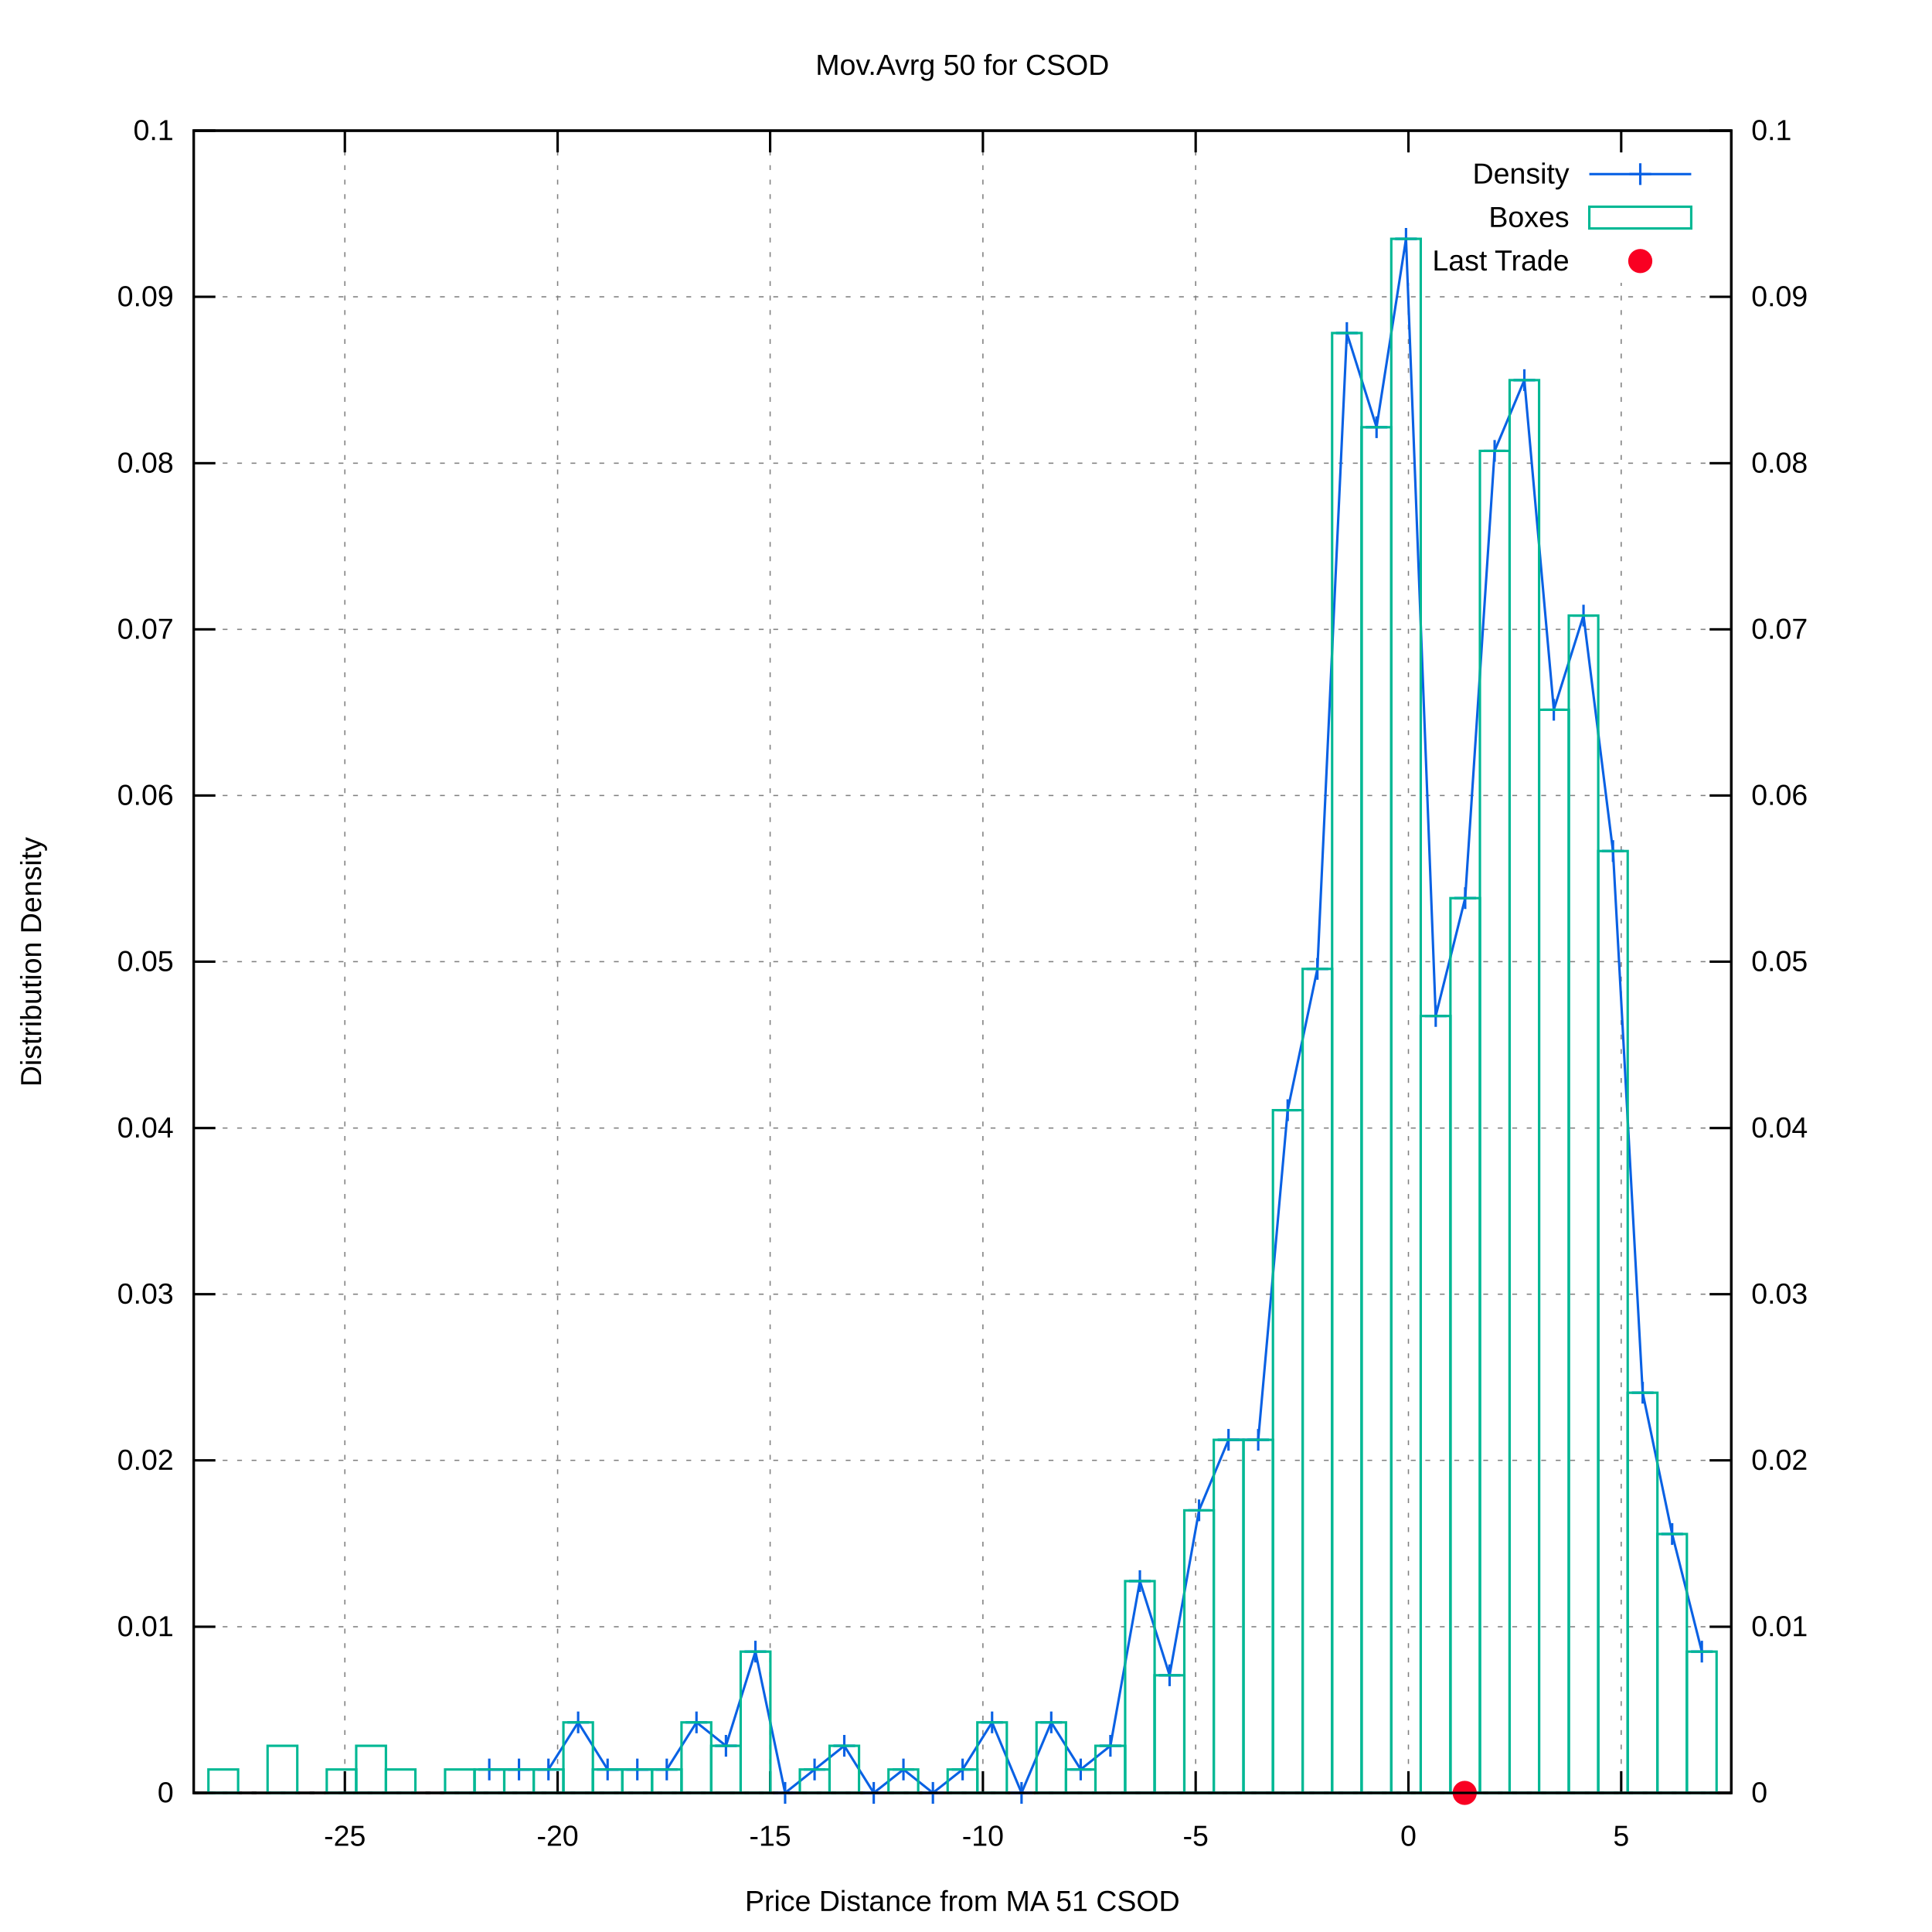
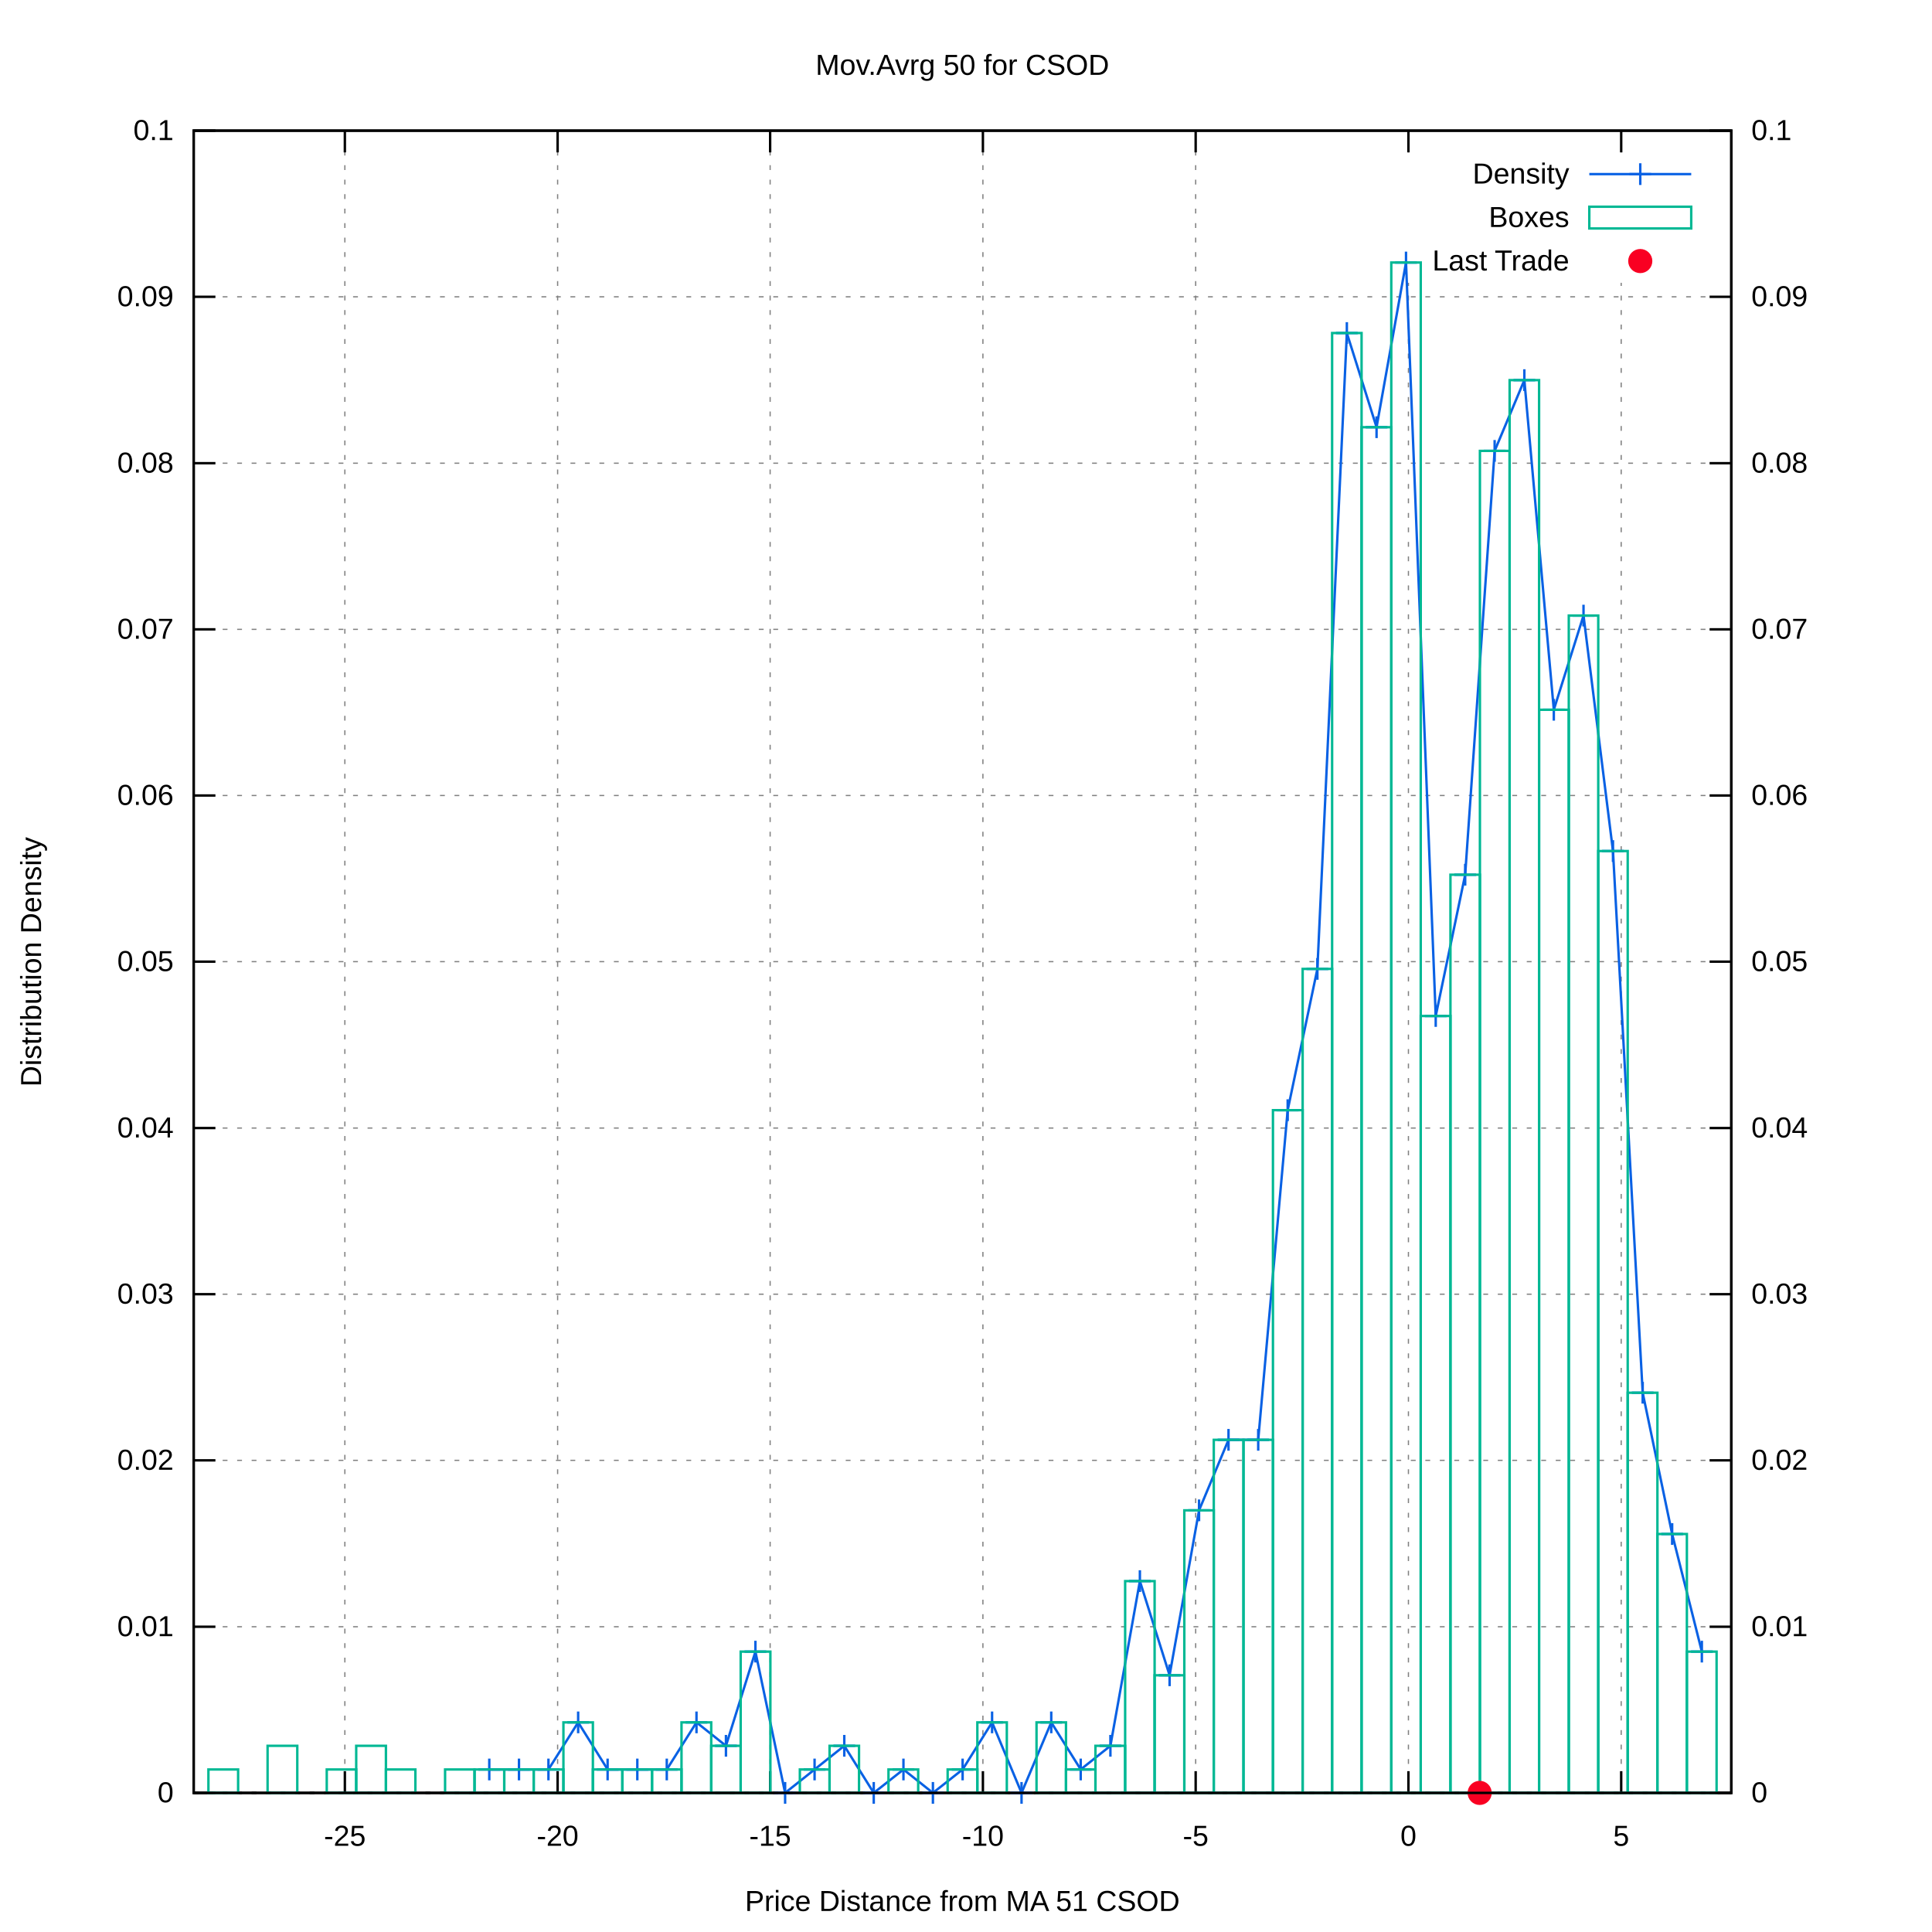
<svg xmlns="http://www.w3.org/2000/svg" xmlns:xlink="http://www.w3.org/1999/xlink" viewBox="0 0 800 800">
  <g id="gnuplot_canvas">
    <rect x="0" y="0" width="800" height="800" fill="#ffffff" />
    <defs>
      <circle id="gpDot" r="0.5" stroke-width="0.5" />
      <path id="gpPt0" stroke-width="0.222" stroke="currentColor" d="M-1,0 h2 M0,-1 v2" />
      <path id="gpPt1" stroke-width="0.222" stroke="currentColor" d="M-1,-1 L1,1 M1,-1 L-1,1" />
      <path id="gpPt2" stroke-width="0.222" stroke="currentColor" d="M-1,0 L1,0 M0,-1 L0,1 M-1,-1 L1,1 M-1,1 L1,-1" />
      <rect id="gpPt3" stroke-width="0.222" stroke="currentColor" x="-1" y="-1" width="2" height="2" />
      <rect id="gpPt4" stroke-width="0.222" stroke="currentColor" fill="currentColor" x="-1" y="-1" width="2" height="2" />
      <circle id="gpPt5" stroke-width="0.222" stroke="currentColor" cx="0" cy="0" r="1" />
      <use xlink:href="#gpPt5" id="gpPt6" fill="currentColor" stroke="none" />
      <path id="gpPt7" stroke-width="0.222" stroke="currentColor" d="M0,-1.33 L-1.33,0.67 L1.33,0.67 z" />
      <use xlink:href="#gpPt7" id="gpPt8" fill="currentColor" stroke="none" />
      <use xlink:href="#gpPt7" id="gpPt9" stroke="currentColor" transform="rotate(180)" />
      <use xlink:href="#gpPt9" id="gpPt10" fill="currentColor" stroke="none" />
      <use xlink:href="#gpPt3" id="gpPt11" stroke="currentColor" transform="rotate(45)" />
      <use xlink:href="#gpPt11" id="gpPt12" fill="currentColor" stroke="none" />
      <path id="gpPt13" stroke-width="0.222" stroke="currentColor" d="M0,1.330 L1.265,0.411 L0.782,-1.067 L-0.782,-1.076 L-1.265,0.411 z" />
      <use xlink:href="#gpPt13" id="gpPt14" fill="currentColor" stroke="none" />
      <filter id="textbox" filterUnits="objectBoundingBox" x="0" y="0" height="1" width="1">
        <feFlood flood-color="#FFFFFF" flood-opacity="1" result="bgnd" />
        <feComposite in="SourceGraphic" in2="bgnd" operator="atop" />
      </filter>
      <filter id="greybox" filterUnits="objectBoundingBox" x="0" y="0" height="1" width="1">
        <feFlood flood-color="lightgrey" flood-opacity="1" result="grey" />
        <feComposite in="SourceGraphic" in2="grey" operator="atop" />
      </filter>
    </defs>
    <g fill="none" color="#FFFFFF" stroke="black" stroke-width="1.00" stroke-linecap="butt" stroke-linejoin="miter">
</g>
    <g fill="none" color="black" stroke="currentColor" stroke-width="1.00" stroke-linecap="butt" stroke-linejoin="miter">
</g>
    <g fill="none" color="black" stroke="black" stroke-width="0.50" stroke-linecap="butt" stroke-linejoin="miter">
</g>
    <g fill="none" color="gray" stroke="currentColor" stroke-width="0.50" stroke-linecap="butt" stroke-linejoin="miter">
      <path stroke="gray" stroke-dasharray="2,4" class="gridline" d="M80.2,742.4 L716.9,742.4  " />
    </g>
    <g fill="none" color="gray" stroke="gray" stroke-width="1.00" stroke-linecap="butt" stroke-linejoin="miter">
</g>
    <g fill="none" color="black" stroke="currentColor" stroke-width="1.00" stroke-linecap="butt" stroke-linejoin="miter">
      <path stroke="black" d="M80.2,742.4 L89.2,742.4  " />
      <g transform="translate(71.9,746.3)" stroke="none" fill="black" font-family="arial" font-size="12.00" text-anchor="end">
        <text>
          <tspan font-family="arial"> 0</tspan>
        </text>
      </g>
    </g>
    <g fill="none" color="black" stroke="currentColor" stroke-width="1.00" stroke-linecap="butt" stroke-linejoin="miter">
</g>
    <g fill="none" color="black" stroke="black" stroke-width="0.50" stroke-linecap="butt" stroke-linejoin="miter">
</g>
    <g fill="none" color="gray" stroke="currentColor" stroke-width="0.50" stroke-linecap="butt" stroke-linejoin="miter">
      <path stroke="gray" stroke-dasharray="2,4" class="gridline" d="M80.2,673.6 L716.9,673.6  " />
    </g>
    <g fill="none" color="gray" stroke="gray" stroke-width="1.00" stroke-linecap="butt" stroke-linejoin="miter">
</g>
    <g fill="none" color="black" stroke="currentColor" stroke-width="1.00" stroke-linecap="butt" stroke-linejoin="miter">
      <path stroke="black" d="M80.2,673.6 L89.2,673.6  " />
      <g transform="translate(71.9,677.5)" stroke="none" fill="black" font-family="arial" font-size="12.00" text-anchor="end">
        <text>
          <tspan font-family="arial"> 0.01</tspan>
        </text>
      </g>
    </g>
    <g fill="none" color="black" stroke="currentColor" stroke-width="1.00" stroke-linecap="butt" stroke-linejoin="miter">
</g>
    <g fill="none" color="black" stroke="black" stroke-width="0.50" stroke-linecap="butt" stroke-linejoin="miter">
</g>
    <g fill="none" color="gray" stroke="currentColor" stroke-width="0.50" stroke-linecap="butt" stroke-linejoin="miter">
      <path stroke="gray" stroke-dasharray="2,4" class="gridline" d="M80.2,604.7 L716.9,604.7  " />
    </g>
    <g fill="none" color="gray" stroke="gray" stroke-width="1.00" stroke-linecap="butt" stroke-linejoin="miter">
</g>
    <g fill="none" color="black" stroke="currentColor" stroke-width="1.00" stroke-linecap="butt" stroke-linejoin="miter">
      <path stroke="black" d="M80.2,604.7 L89.2,604.7  " />
      <g transform="translate(71.9,608.6)" stroke="none" fill="black" font-family="arial" font-size="12.00" text-anchor="end">
        <text>
          <tspan font-family="arial"> 0.02</tspan>
        </text>
      </g>
    </g>
    <g fill="none" color="black" stroke="currentColor" stroke-width="1.00" stroke-linecap="butt" stroke-linejoin="miter">
</g>
    <g fill="none" color="black" stroke="black" stroke-width="0.50" stroke-linecap="butt" stroke-linejoin="miter">
</g>
    <g fill="none" color="gray" stroke="currentColor" stroke-width="0.50" stroke-linecap="butt" stroke-linejoin="miter">
      <path stroke="gray" stroke-dasharray="2,4" class="gridline" d="M80.2,535.9 L716.9,535.9  " />
    </g>
    <g fill="none" color="gray" stroke="gray" stroke-width="1.00" stroke-linecap="butt" stroke-linejoin="miter">
</g>
    <g fill="none" color="black" stroke="currentColor" stroke-width="1.00" stroke-linecap="butt" stroke-linejoin="miter">
      <path stroke="black" d="M80.2,535.9 L89.2,535.9  " />
      <g transform="translate(71.9,539.8)" stroke="none" fill="black" font-family="arial" font-size="12.00" text-anchor="end">
        <text>
          <tspan font-family="arial"> 0.03</tspan>
        </text>
      </g>
    </g>
    <g fill="none" color="black" stroke="currentColor" stroke-width="1.00" stroke-linecap="butt" stroke-linejoin="miter">
</g>
    <g fill="none" color="black" stroke="black" stroke-width="0.50" stroke-linecap="butt" stroke-linejoin="miter">
</g>
    <g fill="none" color="gray" stroke="currentColor" stroke-width="0.50" stroke-linecap="butt" stroke-linejoin="miter">
      <path stroke="gray" stroke-dasharray="2,4" class="gridline" d="M80.2,467.1 L716.9,467.1  " />
    </g>
    <g fill="none" color="gray" stroke="gray" stroke-width="1.00" stroke-linecap="butt" stroke-linejoin="miter">
</g>
    <g fill="none" color="black" stroke="currentColor" stroke-width="1.00" stroke-linecap="butt" stroke-linejoin="miter">
      <path stroke="black" d="M80.2,467.1 L89.2,467.1  " />
      <g transform="translate(71.9,471.0)" stroke="none" fill="black" font-family="arial" font-size="12.00" text-anchor="end">
        <text>
          <tspan font-family="arial"> 0.04</tspan>
        </text>
      </g>
    </g>
    <g fill="none" color="black" stroke="currentColor" stroke-width="1.00" stroke-linecap="butt" stroke-linejoin="miter">
</g>
    <g fill="none" color="black" stroke="black" stroke-width="0.50" stroke-linecap="butt" stroke-linejoin="miter">
</g>
    <g fill="none" color="gray" stroke="currentColor" stroke-width="0.50" stroke-linecap="butt" stroke-linejoin="miter">
      <path stroke="gray" stroke-dasharray="2,4" class="gridline" d="M80.2,398.2 L716.9,398.2  " />
    </g>
    <g fill="none" color="gray" stroke="gray" stroke-width="1.00" stroke-linecap="butt" stroke-linejoin="miter">
</g>
    <g fill="none" color="black" stroke="currentColor" stroke-width="1.00" stroke-linecap="butt" stroke-linejoin="miter">
      <path stroke="black" d="M80.2,398.2 L89.2,398.2  " />
      <g transform="translate(71.9,402.1)" stroke="none" fill="black" font-family="arial" font-size="12.00" text-anchor="end">
        <text>
          <tspan font-family="arial"> 0.05</tspan>
        </text>
      </g>
    </g>
    <g fill="none" color="black" stroke="currentColor" stroke-width="1.00" stroke-linecap="butt" stroke-linejoin="miter">
</g>
    <g fill="none" color="black" stroke="black" stroke-width="0.50" stroke-linecap="butt" stroke-linejoin="miter">
</g>
    <g fill="none" color="gray" stroke="currentColor" stroke-width="0.50" stroke-linecap="butt" stroke-linejoin="miter">
      <path stroke="gray" stroke-dasharray="2,4" class="gridline" d="M80.2,329.4 L716.9,329.4  " />
    </g>
    <g fill="none" color="gray" stroke="gray" stroke-width="1.00" stroke-linecap="butt" stroke-linejoin="miter">
</g>
    <g fill="none" color="black" stroke="currentColor" stroke-width="1.00" stroke-linecap="butt" stroke-linejoin="miter">
      <path stroke="black" d="M80.2,329.4 L89.2,329.4  " />
      <g transform="translate(71.9,333.3)" stroke="none" fill="black" font-family="arial" font-size="12.00" text-anchor="end">
        <text>
          <tspan font-family="arial"> 0.06</tspan>
        </text>
      </g>
    </g>
    <g fill="none" color="black" stroke="currentColor" stroke-width="1.00" stroke-linecap="butt" stroke-linejoin="miter">
</g>
    <g fill="none" color="black" stroke="black" stroke-width="0.50" stroke-linecap="butt" stroke-linejoin="miter">
</g>
    <g fill="none" color="gray" stroke="currentColor" stroke-width="0.50" stroke-linecap="butt" stroke-linejoin="miter">
      <path stroke="gray" stroke-dasharray="2,4" class="gridline" d="M80.2,260.6 L716.9,260.6  " />
    </g>
    <g fill="none" color="gray" stroke="gray" stroke-width="1.00" stroke-linecap="butt" stroke-linejoin="miter">
</g>
    <g fill="none" color="black" stroke="currentColor" stroke-width="1.00" stroke-linecap="butt" stroke-linejoin="miter">
      <path stroke="black" d="M80.2,260.6 L89.2,260.6  " />
      <g transform="translate(71.9,264.5)" stroke="none" fill="black" font-family="arial" font-size="12.00" text-anchor="end">
        <text>
          <tspan font-family="arial"> 0.07</tspan>
        </text>
      </g>
    </g>
    <g fill="none" color="black" stroke="currentColor" stroke-width="1.00" stroke-linecap="butt" stroke-linejoin="miter">
</g>
    <g fill="none" color="black" stroke="black" stroke-width="0.50" stroke-linecap="butt" stroke-linejoin="miter">
</g>
    <g fill="none" color="gray" stroke="currentColor" stroke-width="0.50" stroke-linecap="butt" stroke-linejoin="miter">
      <path stroke="gray" stroke-dasharray="2,4" class="gridline" d="M80.2,191.8 L716.9,191.8  " />
    </g>
    <g fill="none" color="gray" stroke="gray" stroke-width="1.00" stroke-linecap="butt" stroke-linejoin="miter">
</g>
    <g fill="none" color="black" stroke="currentColor" stroke-width="1.00" stroke-linecap="butt" stroke-linejoin="miter">
      <path stroke="black" d="M80.2,191.8 L89.2,191.8  " />
      <g transform="translate(71.9,195.7)" stroke="none" fill="black" font-family="arial" font-size="12.00" text-anchor="end">
        <text>
          <tspan font-family="arial"> 0.08</tspan>
        </text>
      </g>
    </g>
    <g fill="none" color="black" stroke="currentColor" stroke-width="1.00" stroke-linecap="butt" stroke-linejoin="miter">
</g>
    <g fill="none" color="black" stroke="black" stroke-width="0.50" stroke-linecap="butt" stroke-linejoin="miter">
</g>
    <g fill="none" color="gray" stroke="currentColor" stroke-width="0.50" stroke-linecap="butt" stroke-linejoin="miter">
      <path stroke="gray" stroke-dasharray="2,4" class="gridline" d="M80.2,122.9 L716.9,122.9  " />
    </g>
    <g fill="none" color="gray" stroke="gray" stroke-width="1.00" stroke-linecap="butt" stroke-linejoin="miter">
</g>
    <g fill="none" color="black" stroke="currentColor" stroke-width="1.00" stroke-linecap="butt" stroke-linejoin="miter">
      <path stroke="black" d="M80.2,122.9 L89.2,122.9  " />
      <g transform="translate(71.9,126.8)" stroke="none" fill="black" font-family="arial" font-size="12.00" text-anchor="end">
        <text>
          <tspan font-family="arial"> 0.09</tspan>
        </text>
      </g>
    </g>
    <g fill="none" color="black" stroke="currentColor" stroke-width="1.00" stroke-linecap="butt" stroke-linejoin="miter">
</g>
    <g fill="none" color="black" stroke="black" stroke-width="0.50" stroke-linecap="butt" stroke-linejoin="miter">
</g>
    <g fill="none" color="gray" stroke="currentColor" stroke-width="0.50" stroke-linecap="butt" stroke-linejoin="miter">
      <path stroke="gray" stroke-dasharray="2,4" class="gridline" d="M80.2,54.1 L716.9,54.1  " />
    </g>
    <g fill="none" color="gray" stroke="gray" stroke-width="1.00" stroke-linecap="butt" stroke-linejoin="miter">
</g>
    <g fill="none" color="black" stroke="currentColor" stroke-width="1.00" stroke-linecap="butt" stroke-linejoin="miter">
      <path stroke="black" d="M80.2,54.1 L89.2,54.1  " />
      <g transform="translate(71.9,58.0)" stroke="none" fill="black" font-family="arial" font-size="12.00" text-anchor="end">
        <text>
          <tspan font-family="arial"> 0.1</tspan>
        </text>
      </g>
    </g>
    <g fill="none" color="black" stroke="currentColor" stroke-width="1.00" stroke-linecap="butt" stroke-linejoin="miter">
</g>
    <g fill="none" color="black" stroke="black" stroke-width="0.50" stroke-linecap="butt" stroke-linejoin="miter">
</g>
    <g fill="none" color="gray" stroke="currentColor" stroke-width="0.50" stroke-linecap="butt" stroke-linejoin="miter">
      <path stroke="gray" stroke-dasharray="2,4" class="gridline" d="M142.8,742.4 L142.8,54.1  " />
    </g>
    <g fill="none" color="gray" stroke="gray" stroke-width="1.00" stroke-linecap="butt" stroke-linejoin="miter">
</g>
    <g fill="none" color="black" stroke="currentColor" stroke-width="1.00" stroke-linecap="butt" stroke-linejoin="miter">
      <path stroke="black" d="M142.8,742.4 L142.8,733.4 M142.8,54.1 L142.8,63.1  " />
      <g transform="translate(142.8,764.3)" stroke="none" fill="black" font-family="arial" font-size="12.00" text-anchor="middle">
        <text>
          <tspan font-family="arial">-25</tspan>
        </text>
      </g>
    </g>
    <g fill="none" color="black" stroke="currentColor" stroke-width="1.00" stroke-linecap="butt" stroke-linejoin="miter">
</g>
    <g fill="none" color="black" stroke="black" stroke-width="0.50" stroke-linecap="butt" stroke-linejoin="miter">
</g>
    <g fill="none" color="gray" stroke="currentColor" stroke-width="0.50" stroke-linecap="butt" stroke-linejoin="miter">
      <path stroke="gray" stroke-dasharray="2,4" class="gridline" d="M230.9,742.4 L230.9,54.1  " />
    </g>
    <g fill="none" color="gray" stroke="gray" stroke-width="1.00" stroke-linecap="butt" stroke-linejoin="miter">
</g>
    <g fill="none" color="black" stroke="currentColor" stroke-width="1.00" stroke-linecap="butt" stroke-linejoin="miter">
      <path stroke="black" d="M230.9,742.4 L230.9,733.4 M230.9,54.1 L230.9,63.1  " />
      <g transform="translate(230.9,764.3)" stroke="none" fill="black" font-family="arial" font-size="12.00" text-anchor="middle">
        <text>
          <tspan font-family="arial">-20</tspan>
        </text>
      </g>
    </g>
    <g fill="none" color="black" stroke="currentColor" stroke-width="1.00" stroke-linecap="butt" stroke-linejoin="miter">
</g>
    <g fill="none" color="black" stroke="black" stroke-width="0.50" stroke-linecap="butt" stroke-linejoin="miter">
</g>
    <g fill="none" color="gray" stroke="currentColor" stroke-width="0.50" stroke-linecap="butt" stroke-linejoin="miter">
      <path stroke="gray" stroke-dasharray="2,4" class="gridline" d="M318.9,742.4 L318.9,54.1  " />
    </g>
    <g fill="none" color="gray" stroke="gray" stroke-width="1.00" stroke-linecap="butt" stroke-linejoin="miter">
</g>
    <g fill="none" color="black" stroke="currentColor" stroke-width="1.00" stroke-linecap="butt" stroke-linejoin="miter">
      <path stroke="black" d="M318.9,742.4 L318.9,733.4 M318.9,54.1 L318.9,63.1  " />
      <g transform="translate(318.9,764.3)" stroke="none" fill="black" font-family="arial" font-size="12.00" text-anchor="middle">
        <text>
          <tspan font-family="arial">-15</tspan>
        </text>
      </g>
    </g>
    <g fill="none" color="black" stroke="currentColor" stroke-width="1.00" stroke-linecap="butt" stroke-linejoin="miter">
</g>
    <g fill="none" color="black" stroke="black" stroke-width="0.50" stroke-linecap="butt" stroke-linejoin="miter">
</g>
    <g fill="none" color="gray" stroke="currentColor" stroke-width="0.50" stroke-linecap="butt" stroke-linejoin="miter">
      <path stroke="gray" stroke-dasharray="2,4" class="gridline" d="M407.0,742.4 L407.0,54.1  " />
    </g>
    <g fill="none" color="gray" stroke="gray" stroke-width="1.00" stroke-linecap="butt" stroke-linejoin="miter">
</g>
    <g fill="none" color="black" stroke="currentColor" stroke-width="1.00" stroke-linecap="butt" stroke-linejoin="miter">
      <path stroke="black" d="M407.0,742.4 L407.0,733.4 M407.0,54.1 L407.0,63.1  " />
      <g transform="translate(407.0,764.3)" stroke="none" fill="black" font-family="arial" font-size="12.00" text-anchor="middle">
        <text>
          <tspan font-family="arial">-10</tspan>
        </text>
      </g>
    </g>
    <g fill="none" color="black" stroke="currentColor" stroke-width="1.00" stroke-linecap="butt" stroke-linejoin="miter">
</g>
    <g fill="none" color="black" stroke="black" stroke-width="0.50" stroke-linecap="butt" stroke-linejoin="miter">
</g>
    <g fill="none" color="gray" stroke="currentColor" stroke-width="0.50" stroke-linecap="butt" stroke-linejoin="miter">
      <path stroke="gray" stroke-dasharray="2,4" class="gridline" d="M495.1,742.4 L495.1,54.1  " />
    </g>
    <g fill="none" color="gray" stroke="gray" stroke-width="1.00" stroke-linecap="butt" stroke-linejoin="miter">
</g>
    <g fill="none" color="black" stroke="currentColor" stroke-width="1.00" stroke-linecap="butt" stroke-linejoin="miter">
      <path stroke="black" d="M495.1,742.4 L495.1,733.4 M495.1,54.1 L495.1,63.1  " />
      <g transform="translate(495.1,764.3)" stroke="none" fill="black" font-family="arial" font-size="12.00" text-anchor="middle">
        <text>
          <tspan font-family="arial">-5</tspan>
        </text>
      </g>
    </g>
    <g fill="none" color="black" stroke="currentColor" stroke-width="1.00" stroke-linecap="butt" stroke-linejoin="miter">
</g>
    <g fill="none" color="black" stroke="black" stroke-width="0.50" stroke-linecap="butt" stroke-linejoin="miter">
</g>
    <g fill="none" color="gray" stroke="currentColor" stroke-width="0.50" stroke-linecap="butt" stroke-linejoin="miter">
      <path stroke="gray" stroke-dasharray="2,4" class="gridline" d="M583.2,742.4 L583.2,117.1 M583.2,63.1 L583.2,54.1  " />
    </g>
    <g fill="none" color="gray" stroke="gray" stroke-width="1.00" stroke-linecap="butt" stroke-linejoin="miter">
</g>
    <g fill="none" color="black" stroke="currentColor" stroke-width="1.00" stroke-linecap="butt" stroke-linejoin="miter">
      <path stroke="black" d="M583.2,742.4 L583.2,733.4 M583.2,54.1 L583.2,63.1  " />
      <g transform="translate(583.2,764.3)" stroke="none" fill="black" font-family="arial" font-size="12.00" text-anchor="middle">
        <text>
          <tspan font-family="arial"> 0</tspan>
        </text>
      </g>
    </g>
    <g fill="none" color="black" stroke="currentColor" stroke-width="1.00" stroke-linecap="butt" stroke-linejoin="miter">
</g>
    <g fill="none" color="black" stroke="black" stroke-width="0.50" stroke-linecap="butt" stroke-linejoin="miter">
</g>
    <g fill="none" color="gray" stroke="currentColor" stroke-width="0.50" stroke-linecap="butt" stroke-linejoin="miter">
      <path stroke="gray" stroke-dasharray="2,4" class="gridline" d="M671.3,742.4 L671.3,117.1 M671.3,63.1 L671.3,54.1  " />
    </g>
    <g fill="none" color="gray" stroke="gray" stroke-width="1.00" stroke-linecap="butt" stroke-linejoin="miter">
</g>
    <g fill="none" color="black" stroke="currentColor" stroke-width="1.00" stroke-linecap="butt" stroke-linejoin="miter">
      <path stroke="black" d="M671.3,742.4 L671.3,733.4 M671.3,54.1 L671.3,63.1  " />
      <g transform="translate(671.3,764.3)" stroke="none" fill="black" font-family="arial" font-size="12.00" text-anchor="middle">
        <text>
          <tspan font-family="arial"> 5</tspan>
        </text>
      </g>
    </g>
    <g fill="none" color="black" stroke="currentColor" stroke-width="1.00" stroke-linecap="butt" stroke-linejoin="miter">
      <path stroke="black" d="M716.9,742.4 L707.9,742.4  " />
      <g transform="translate(725.2,746.3)" stroke="none" fill="black" font-family="arial" font-size="12.00" text-anchor="start">
        <text>
          <tspan font-family="arial"> 0</tspan>
        </text>
      </g>
    </g>
    <g fill="none" color="black" stroke="currentColor" stroke-width="1.00" stroke-linecap="butt" stroke-linejoin="miter">
      <path stroke="black" d="M716.9,673.6 L707.9,673.6  " />
      <g transform="translate(725.2,677.5)" stroke="none" fill="black" font-family="arial" font-size="12.00" text-anchor="start">
        <text>
          <tspan font-family="arial"> 0.01</tspan>
        </text>
      </g>
    </g>
    <g fill="none" color="black" stroke="currentColor" stroke-width="1.00" stroke-linecap="butt" stroke-linejoin="miter">
      <path stroke="black" d="M716.9,604.7 L707.9,604.7  " />
      <g transform="translate(725.2,608.6)" stroke="none" fill="black" font-family="arial" font-size="12.00" text-anchor="start">
        <text>
          <tspan font-family="arial"> 0.02</tspan>
        </text>
      </g>
    </g>
    <g fill="none" color="black" stroke="currentColor" stroke-width="1.00" stroke-linecap="butt" stroke-linejoin="miter">
      <path stroke="black" d="M716.9,535.9 L707.9,535.9  " />
      <g transform="translate(725.2,539.8)" stroke="none" fill="black" font-family="arial" font-size="12.00" text-anchor="start">
        <text>
          <tspan font-family="arial"> 0.03</tspan>
        </text>
      </g>
    </g>
    <g fill="none" color="black" stroke="currentColor" stroke-width="1.00" stroke-linecap="butt" stroke-linejoin="miter">
      <path stroke="black" d="M716.9,467.1 L707.9,467.1  " />
      <g transform="translate(725.2,471.0)" stroke="none" fill="black" font-family="arial" font-size="12.00" text-anchor="start">
        <text>
          <tspan font-family="arial"> 0.04</tspan>
        </text>
      </g>
    </g>
    <g fill="none" color="black" stroke="currentColor" stroke-width="1.00" stroke-linecap="butt" stroke-linejoin="miter">
      <path stroke="black" d="M716.9,398.2 L707.9,398.2  " />
      <g transform="translate(725.2,402.1)" stroke="none" fill="black" font-family="arial" font-size="12.00" text-anchor="start">
        <text>
          <tspan font-family="arial"> 0.05</tspan>
        </text>
      </g>
    </g>
    <g fill="none" color="black" stroke="currentColor" stroke-width="1.00" stroke-linecap="butt" stroke-linejoin="miter">
      <path stroke="black" d="M716.9,329.4 L707.9,329.4  " />
      <g transform="translate(725.2,333.3)" stroke="none" fill="black" font-family="arial" font-size="12.00" text-anchor="start">
        <text>
          <tspan font-family="arial"> 0.06</tspan>
        </text>
      </g>
    </g>
    <g fill="none" color="black" stroke="currentColor" stroke-width="1.00" stroke-linecap="butt" stroke-linejoin="miter">
      <path stroke="black" d="M716.9,260.6 L707.9,260.6  " />
      <g transform="translate(725.2,264.5)" stroke="none" fill="black" font-family="arial" font-size="12.00" text-anchor="start">
        <text>
          <tspan font-family="arial"> 0.07</tspan>
        </text>
      </g>
    </g>
    <g fill="none" color="black" stroke="currentColor" stroke-width="1.00" stroke-linecap="butt" stroke-linejoin="miter">
      <path stroke="black" d="M716.9,191.8 L707.9,191.8  " />
      <g transform="translate(725.2,195.7)" stroke="none" fill="black" font-family="arial" font-size="12.00" text-anchor="start">
        <text>
          <tspan font-family="arial"> 0.08</tspan>
        </text>
      </g>
    </g>
    <g fill="none" color="black" stroke="currentColor" stroke-width="1.00" stroke-linecap="butt" stroke-linejoin="miter">
      <path stroke="black" d="M716.9,122.9 L707.9,122.9  " />
      <g transform="translate(725.2,126.8)" stroke="none" fill="black" font-family="arial" font-size="12.00" text-anchor="start">
        <text>
          <tspan font-family="arial"> 0.09</tspan>
        </text>
      </g>
    </g>
    <g fill="none" color="black" stroke="currentColor" stroke-width="1.00" stroke-linecap="butt" stroke-linejoin="miter">
      <path stroke="black" d="M716.9,54.1 L707.9,54.1  " />
      <g transform="translate(725.2,58.0)" stroke="none" fill="black" font-family="arial" font-size="12.00" text-anchor="start">
        <text>
          <tspan font-family="arial"> 0.1</tspan>
        </text>
      </g>
    </g>
    <g fill="none" color="black" stroke="currentColor" stroke-width="1.00" stroke-linecap="butt" stroke-linejoin="miter">
</g>
    <g fill="none" color="gray" stroke="currentColor" stroke-width="1.00" stroke-linecap="butt" stroke-linejoin="miter">
      <path stroke="black" stroke-dasharray="2,4" d="M80.2,742.4 L716.9,742.4  " />
    </g>
    <g fill="none" color="black" stroke="currentColor" stroke-width="1.00" stroke-linecap="butt" stroke-linejoin="miter">
      <path stroke="black" d="M80.2,54.1 L80.2,742.4 L716.9,742.4 L716.9,54.1 L80.2,54.1 Z  " />
    </g>
    <g fill="none" color="black" stroke="currentColor" stroke-width="1.00" stroke-linecap="butt" stroke-linejoin="miter">
      <g transform="translate(17.0,398.3) rotate(270)" stroke="none" fill="black" font-family="arial" font-size="12.00" text-anchor="middle">
        <text>
          <tspan font-family="arial">Distribution Density</tspan>
        </text>
      </g>
    </g>
    <g fill="none" color="black" stroke="currentColor" stroke-width="1.00" stroke-linecap="butt" stroke-linejoin="miter">
      <g transform="translate(398.5,791.3)" stroke="none" fill="black" font-family="arial" font-size="12.00" text-anchor="middle">
        <text>
          <tspan font-family="arial">Price Distance from MA 51 CSOD</tspan>
        </text>
      </g>
    </g>
    <g fill="none" color="black" stroke="currentColor" stroke-width="1.00" stroke-linecap="butt" stroke-linejoin="miter">
      <g transform="translate(398.5,31.0)" stroke="none" fill="black" font-family="arial" font-size="12.00" text-anchor="middle">
        <text>
          <tspan font-family="arial">Mov.Avrg 50 for CSOD </tspan>
        </text>
      </g>
    </g>
    <g id="gnuplot_plot_1">
      <g fill="none" color="black" stroke="currentColor" stroke-width="1.00" stroke-linecap="butt" stroke-linejoin="miter">
        <g transform="translate(649.8,76.0)" stroke="none" fill="black" font-family="arial" font-size="12.00" text-anchor="end">
          <text>
            <tspan font-family="arial">Density</tspan>
          </text>
        </g>
      </g>
      <g fill="none" color="black" stroke="currentColor" stroke-width="1.00" stroke-linecap="butt" stroke-linejoin="miter">
-         <path stroke="rgb(  9,  97, 228)" d="M658.1,72.1 L700.3,72.1 M202.6,732.7 L214.9,732.7 L227.1,732.7 L239.4,713.2 L251.6,732.7 L263.9,732.7   L276.1,732.7 L288.4,713.2 L300.6,722.9 L312.8,683.9 L325.1,742.4 L337.3,732.7 L349.6,722.9 L361.8,742.4   L374.1,732.7 L386.3,742.4 L398.6,732.7 L410.8,713.2 L423.0,742.4 L435.3,713.2 L447.5,732.7 L459.8,722.9   L472.0,654.7 L484.3,693.7 L496.5,625.4 L508.7,596.2 L521.0,596.2 L533.2,459.7 L545.5,401.2 L557.7,137.9   L570.0,176.9 L582.2,98.9 L594.5,420.7 L606.7,371.9 L618.9,186.7 L631.2,157.4 L643.4,293.9 L655.7,254.9   L667.9,352.4 L680.2,576.7 L692.4,635.2 L704.7,683.9  " />
+         <path stroke="rgb(  9,  97, 228)" d="M658.1,72.1 L700.3,72.1 M202.6,732.7 L214.9,732.7 L227.1,732.7 L239.4,713.2 L251.6,732.7 L263.9,732.7   L276.1,732.7 L288.4,713.2 L300.6,722.9 L312.8,683.9 L325.1,742.4 L337.3,732.7 L349.6,722.9 L361.8,742.4   L374.1,732.7 L386.3,742.4 L398.6,732.7 L410.8,713.2 L423.0,742.4 L435.3,713.2 L447.5,732.7 L459.8,722.9   L472.0,654.7 L484.3,693.7 L496.5,625.4 L508.7,596.2 L521.0,596.2 L533.2,459.7 L545.5,401.2 L557.7,137.9   L570.0,176.9 L582.2,108.7 L594.5,420.7 L606.7,362.2 L618.9,186.7 L631.2,157.4 L643.4,293.9 L655.7,254.9   L667.9,352.4 L680.2,576.7 L692.4,635.2 L704.7,683.9  " />
        <use xlink:href="#gpPt0" transform="translate(202.6,732.7) scale(4.50)" color="rgb(  9,  97, 228)" />
        <use xlink:href="#gpPt0" transform="translate(214.9,732.7) scale(4.50)" color="rgb(  9,  97, 228)" />
        <use xlink:href="#gpPt0" transform="translate(227.1,732.7) scale(4.50)" color="rgb(  9,  97, 228)" />
        <use xlink:href="#gpPt0" transform="translate(239.4,713.2) scale(4.50)" color="rgb(  9,  97, 228)" />
        <use xlink:href="#gpPt0" transform="translate(251.6,732.7) scale(4.50)" color="rgb(  9,  97, 228)" />
        <use xlink:href="#gpPt0" transform="translate(263.9,732.7) scale(4.50)" color="rgb(  9,  97, 228)" />
        <use xlink:href="#gpPt0" transform="translate(276.1,732.7) scale(4.50)" color="rgb(  9,  97, 228)" />
        <use xlink:href="#gpPt0" transform="translate(288.4,713.2) scale(4.50)" color="rgb(  9,  97, 228)" />
        <use xlink:href="#gpPt0" transform="translate(300.6,722.9) scale(4.50)" color="rgb(  9,  97, 228)" />
        <use xlink:href="#gpPt0" transform="translate(312.8,683.9) scale(4.50)" color="rgb(  9,  97, 228)" />
        <use xlink:href="#gpPt0" transform="translate(325.1,742.4) scale(4.50)" color="rgb(  9,  97, 228)" />
        <use xlink:href="#gpPt0" transform="translate(337.3,732.7) scale(4.50)" color="rgb(  9,  97, 228)" />
        <use xlink:href="#gpPt0" transform="translate(349.6,722.9) scale(4.50)" color="rgb(  9,  97, 228)" />
        <use xlink:href="#gpPt0" transform="translate(361.8,742.4) scale(4.50)" color="rgb(  9,  97, 228)" />
        <use xlink:href="#gpPt0" transform="translate(374.1,732.7) scale(4.50)" color="rgb(  9,  97, 228)" />
        <use xlink:href="#gpPt0" transform="translate(386.3,742.4) scale(4.50)" color="rgb(  9,  97, 228)" />
        <use xlink:href="#gpPt0" transform="translate(398.6,732.7) scale(4.50)" color="rgb(  9,  97, 228)" />
        <use xlink:href="#gpPt0" transform="translate(410.8,713.2) scale(4.50)" color="rgb(  9,  97, 228)" />
        <use xlink:href="#gpPt0" transform="translate(423.0,742.4) scale(4.50)" color="rgb(  9,  97, 228)" />
        <use xlink:href="#gpPt0" transform="translate(435.3,713.2) scale(4.50)" color="rgb(  9,  97, 228)" />
        <use xlink:href="#gpPt0" transform="translate(447.5,732.7) scale(4.50)" color="rgb(  9,  97, 228)" />
        <use xlink:href="#gpPt0" transform="translate(459.8,722.9) scale(4.50)" color="rgb(  9,  97, 228)" />
        <use xlink:href="#gpPt0" transform="translate(472.0,654.7) scale(4.50)" color="rgb(  9,  97, 228)" />
        <use xlink:href="#gpPt0" transform="translate(484.3,693.7) scale(4.50)" color="rgb(  9,  97, 228)" />
        <use xlink:href="#gpPt0" transform="translate(496.5,625.4) scale(4.50)" color="rgb(  9,  97, 228)" />
        <use xlink:href="#gpPt0" transform="translate(508.7,596.2) scale(4.50)" color="rgb(  9,  97, 228)" />
        <use xlink:href="#gpPt0" transform="translate(521.0,596.2) scale(4.50)" color="rgb(  9,  97, 228)" />
        <use xlink:href="#gpPt0" transform="translate(533.2,459.7) scale(4.50)" color="rgb(  9,  97, 228)" />
        <use xlink:href="#gpPt0" transform="translate(545.5,401.2) scale(4.50)" color="rgb(  9,  97, 228)" />
        <use xlink:href="#gpPt0" transform="translate(557.7,137.9) scale(4.50)" color="rgb(  9,  97, 228)" />
        <use xlink:href="#gpPt0" transform="translate(570.0,176.9) scale(4.50)" color="rgb(  9,  97, 228)" />
-         <use xlink:href="#gpPt0" transform="translate(582.2,98.9) scale(4.50)" color="rgb(  9,  97, 228)" />
+         <use xlink:href="#gpPt0" transform="translate(582.2,108.7) scale(4.50)" color="rgb(  9,  97, 228)" />
        <use xlink:href="#gpPt0" transform="translate(594.5,420.7) scale(4.50)" color="rgb(  9,  97, 228)" />
-         <use xlink:href="#gpPt0" transform="translate(606.7,371.9) scale(4.50)" color="rgb(  9,  97, 228)" />
+         <use xlink:href="#gpPt0" transform="translate(606.7,362.2) scale(4.50)" color="rgb(  9,  97, 228)" />
        <use xlink:href="#gpPt0" transform="translate(618.9,186.7) scale(4.50)" color="rgb(  9,  97, 228)" />
        <use xlink:href="#gpPt0" transform="translate(631.2,157.4) scale(4.50)" color="rgb(  9,  97, 228)" />
        <use xlink:href="#gpPt0" transform="translate(643.4,293.9) scale(4.50)" color="rgb(  9,  97, 228)" />
        <use xlink:href="#gpPt0" transform="translate(655.7,254.9) scale(4.50)" color="rgb(  9,  97, 228)" />
        <use xlink:href="#gpPt0" transform="translate(667.9,352.4) scale(4.50)" color="rgb(  9,  97, 228)" />
        <use xlink:href="#gpPt0" transform="translate(680.2,576.7) scale(4.50)" color="rgb(  9,  97, 228)" />
        <use xlink:href="#gpPt0" transform="translate(692.4,635.2) scale(4.50)" color="rgb(  9,  97, 228)" />
        <use xlink:href="#gpPt0" transform="translate(704.7,683.9) scale(4.50)" color="rgb(  9,  97, 228)" />
        <use xlink:href="#gpPt0" transform="translate(679.2,72.1) scale(4.50)" color="rgb(  9,  97, 228)" />
      </g>
    </g>
    <g id="gnuplot_plot_2">
      <g fill="none" color="black" stroke="currentColor" stroke-width="1.00" stroke-linecap="butt" stroke-linejoin="miter">
        <g transform="translate(649.8,94.0)" stroke="none" fill="black" font-family="arial" font-size="12.00" text-anchor="end">
          <text>
            <tspan font-family="arial">Boxes</tspan>
          </text>
        </g>
      </g>
      <g fill="none" color="black" stroke="currentColor" stroke-width="1.00" stroke-linecap="butt" stroke-linejoin="miter">
        <path stroke="rgb(  0, 184, 148)" d="M658.1,94.6 L700.3,94.6 L700.3,85.6 L658.1,85.6 L658.1,94.6 Z  " />
        <path stroke="rgb(  0, 184, 148)" d="M86.3,742.4 L86.3,732.7 L98.6,732.7 L98.6,742.4 L86.3,742.4 Z  " />
        <path stroke="rgb(  0, 184, 148)" d="M110.8,742.4 L110.8,722.9 L123.1,722.9 L123.1,742.4 L110.8,742.4 Z  " />
        <path stroke="rgb(  0, 184, 148)" d="M135.3,742.4 L135.3,732.7 L147.5,732.7 L147.5,742.4 L135.3,742.4 Z  " />
        <path stroke="rgb(  0, 184, 148)" d="M147.5,742.4 L147.5,722.9 L159.8,722.9 L159.8,742.4 L147.5,742.4 Z  " />
        <path stroke="rgb(  0, 184, 148)" d="M159.8,742.4 L159.8,732.7 L172.0,732.7 L172.0,742.4 L159.8,742.4 Z  " />
        <path stroke="rgb(  0, 184, 148)" d="M184.3,742.4 L184.3,732.7 L196.5,732.7 L196.5,742.4 L184.3,742.4 Z  " />
        <path stroke="rgb(  0, 184, 148)" d="M196.5,742.4 L196.5,732.7 L208.8,732.7 L208.8,742.4 L196.5,742.4 Z  " />
        <path stroke="rgb(  0, 184, 148)" d="M208.8,742.4 L208.8,732.7 L221.0,732.7 L221.0,742.4 L208.8,742.4 Z  " />
        <path stroke="rgb(  0, 184, 148)" d="M221.0,742.4 L221.0,732.7 L233.3,732.7 L233.3,742.4 L221.0,742.4 Z  " />
        <path stroke="rgb(  0, 184, 148)" d="M233.3,742.4 L233.3,713.2 L245.5,713.2 L245.5,742.4 L233.3,742.4 Z  " />
        <path stroke="rgb(  0, 184, 148)" d="M245.5,742.4 L245.5,732.7 L257.7,732.7 L257.7,742.4 L245.5,742.4 Z  " />
        <path stroke="rgb(  0, 184, 148)" d="M257.7,742.4 L257.7,732.7 L270.0,732.7 L270.0,742.4 L257.7,742.4 Z  " />
        <path stroke="rgb(  0, 184, 148)" d="M270.0,742.4 L270.0,732.7 L282.2,732.7 L282.2,742.4 L270.0,742.4 Z  " />
        <path stroke="rgb(  0, 184, 148)" d="M282.2,742.4 L282.2,713.2 L294.5,713.2 L294.5,742.4 L282.2,742.4 Z  " />
        <path stroke="rgb(  0, 184, 148)" d="M294.5,742.4 L294.5,722.9 L306.7,722.9 L306.7,742.4 L294.5,742.4 Z  " />
        <path stroke="rgb(  0, 184, 148)" d="M306.7,742.4 L306.7,683.9 L319.0,683.9 L319.0,742.4 L306.7,742.4 Z  " />
        <path stroke="rgb(  0, 184, 148)" d="M331.2,742.4 L331.2,732.7 L343.5,732.7 L343.5,742.4 L331.2,742.4 Z  " />
        <path stroke="rgb(  0, 184, 148)" d="M343.5,742.4 L343.5,722.9 L355.7,722.9 L355.7,742.4 L343.5,742.4 Z  " />
        <path stroke="rgb(  0, 184, 148)" d="M367.9,742.4 L367.9,732.7 L380.2,732.7 L380.2,742.4 L367.9,742.4 Z  " />
        <path stroke="rgb(  0, 184, 148)" d="M392.4,742.4 L392.4,732.7 L404.7,732.7 L404.7,742.4 L392.4,742.4 Z  " />
        <path stroke="rgb(  0, 184, 148)" d="M404.7,742.4 L404.7,713.2 L416.9,713.2 L416.9,742.4 L404.7,742.4 Z  " />
        <path stroke="rgb(  0, 184, 148)" d="M429.2,742.4 L429.2,713.2 L441.4,713.2 L441.4,742.4 L429.2,742.4 Z  " />
        <path stroke="rgb(  0, 184, 148)" d="M441.4,742.4 L441.4,732.7 L453.6,732.7 L453.6,742.4 L441.4,742.4 Z  " />
        <path stroke="rgb(  0, 184, 148)" d="M453.6,742.4 L453.6,722.9 L465.9,722.9 L465.9,742.4 L453.6,742.4 Z  " />
        <path stroke="rgb(  0, 184, 148)" d="M465.9,742.4 L465.9,654.7 L478.1,654.7 L478.1,742.4 L465.9,742.4 Z  " />
        <path stroke="rgb(  0, 184, 148)" d="M478.1,742.4 L478.1,693.7 L490.4,693.7 L490.4,742.4 L478.1,742.4 Z  " />
        <path stroke="rgb(  0, 184, 148)" d="M490.4,742.4 L490.4,625.4 L502.6,625.4 L502.6,742.4 L490.4,742.4 Z  " />
        <path stroke="rgb(  0, 184, 148)" d="M502.6,742.4 L502.6,596.2 L514.9,596.2 L514.9,742.4 L502.6,742.4 Z  " />
        <path stroke="rgb(  0, 184, 148)" d="M514.9,742.4 L514.9,596.2 L527.1,596.2 L527.1,742.4 L514.9,742.4 Z  " />
        <path stroke="rgb(  0, 184, 148)" d="M527.1,742.4 L527.1,459.7 L539.4,459.7 L539.4,742.4 L527.1,742.4 Z  " />
        <path stroke="rgb(  0, 184, 148)" d="M539.4,742.4 L539.4,401.2 L551.6,401.2 L551.6,742.4 L539.4,742.4 Z  " />
        <path stroke="rgb(  0, 184, 148)" d="M551.6,742.4 L551.6,137.9 L563.8,137.9 L563.8,742.4 L551.6,742.4 Z  " />
        <path stroke="rgb(  0, 184, 148)" d="M563.8,742.4 L563.8,176.9 L576.1,176.9 L576.1,742.4 L563.8,742.4 Z  " />
-         <path stroke="rgb(  0, 184, 148)" d="M576.1,742.4 L576.1,98.9 L588.3,98.9 L588.3,742.4 L576.1,742.4 Z  " />
+         <path stroke="rgb(  0, 184, 148)" d="M576.1,742.4 L576.1,108.7 L588.3,108.7 L588.3,742.4 L576.1,742.4 Z  " />
        <path stroke="rgb(  0, 184, 148)" d="M588.3,742.4 L588.3,420.7 L600.6,420.7 L600.6,742.4 L588.3,742.4 Z  " />
-         <path stroke="rgb(  0, 184, 148)" d="M600.6,742.4 L600.6,371.9 L612.8,371.9 L612.8,742.4 L600.6,742.4 Z  " />
+         <path stroke="rgb(  0, 184, 148)" d="M600.6,742.4 L600.6,362.2 L612.8,362.2 L612.8,742.4 L600.6,742.4 Z  " />
        <path stroke="rgb(  0, 184, 148)" d="M612.8,742.4 L612.8,186.7 L625.1,186.7 L625.1,742.4 L612.8,742.4 Z  " />
        <path stroke="rgb(  0, 184, 148)" d="M625.1,742.4 L625.1,157.4 L637.3,157.4 L637.3,742.4 L625.1,742.4 Z  " />
        <path stroke="rgb(  0, 184, 148)" d="M637.3,742.4 L637.3,293.9 L649.6,293.9 L649.6,742.4 L637.3,742.4 Z  " />
        <path stroke="rgb(  0, 184, 148)" d="M649.6,742.4 L649.6,254.9 L661.8,254.9 L661.8,742.4 L649.6,742.4 Z  " />
        <path stroke="rgb(  0, 184, 148)" d="M661.8,742.4 L661.8,352.4 L674.0,352.4 L674.0,742.4 L661.8,742.4 Z  " />
        <path stroke="rgb(  0, 184, 148)" d="M674.0,742.4 L674.0,576.7 L686.3,576.7 L686.3,742.4 L674.0,742.4 Z  " />
        <path stroke="rgb(  0, 184, 148)" d="M686.3,742.4 L686.3,635.2 L698.5,635.2 L698.5,742.4 L686.3,742.4 Z  " />
        <path stroke="rgb(  0, 184, 148)" d="M698.5,742.4 L698.5,683.9 L710.8,683.9 L710.8,742.4 L698.5,742.4 Z  " />
      </g>
    </g>
    <g id="gnuplot_plot_3">
      <g fill="none" color="black" stroke="currentColor" stroke-width="1.00" stroke-linecap="butt" stroke-linejoin="miter">
        <g transform="translate(649.8,112.0)" stroke="none" fill="black" font-family="arial" font-size="12.00" text-anchor="end">
          <text>
            <tspan font-family="arial">Last Trade</tspan>
          </text>
        </g>
      </g>
      <g fill="none" color="black" stroke="currentColor" stroke-width="1.00" stroke-linecap="butt" stroke-linejoin="miter">
-         <use xlink:href="#gpPt6" transform="translate(606.5,742.4) scale(4.50)" color="rgb(249,   0,  34)" />
+         <use xlink:href="#gpPt6" transform="translate(612.7,742.4) scale(4.50)" color="rgb(249,   0,  34)" />
        <use xlink:href="#gpPt6" transform="translate(679.2,108.1) scale(4.50)" color="rgb(249,   0,  34)" />
      </g>
    </g>
    <g fill="none" color="#FFFFFF" stroke="rgb(249,   0,  34)" stroke-width="2.00" stroke-linecap="butt" stroke-linejoin="miter">
</g>
    <g fill="none" color="black" stroke="currentColor" stroke-width="2.00" stroke-linecap="butt" stroke-linejoin="miter">
</g>
    <g fill="none" color="black" stroke="black" stroke-width="1.00" stroke-linecap="butt" stroke-linejoin="miter">
</g>
    <g fill="none" color="black" stroke="currentColor" stroke-width="1.00" stroke-linecap="butt" stroke-linejoin="miter">
      <path stroke="black" d="M80.2,54.1 L80.2,742.4 L716.9,742.4 L716.9,54.1 L80.2,54.1 Z  " />
    </g>
    <g fill="none" color="black" stroke="currentColor" stroke-width="1.00" stroke-linecap="butt" stroke-linejoin="miter">
</g>
  </g>
</svg>
